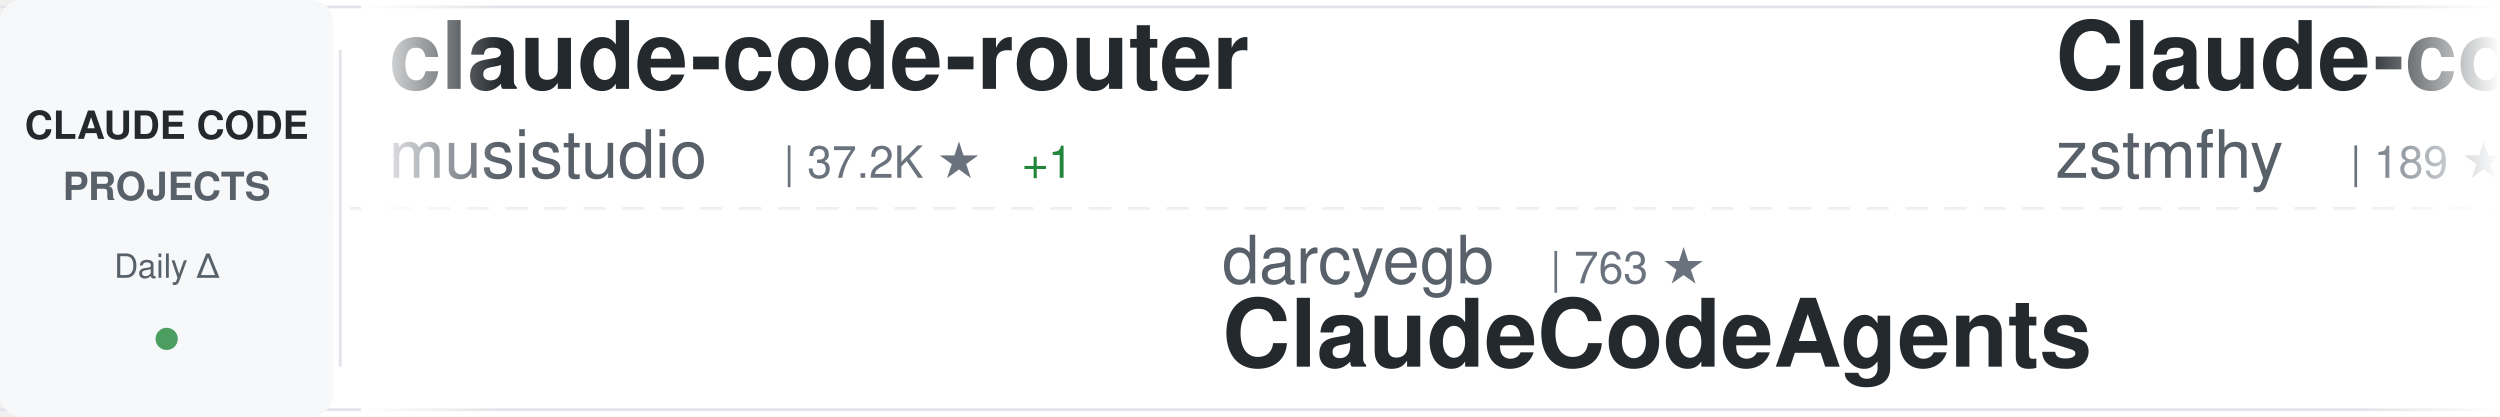
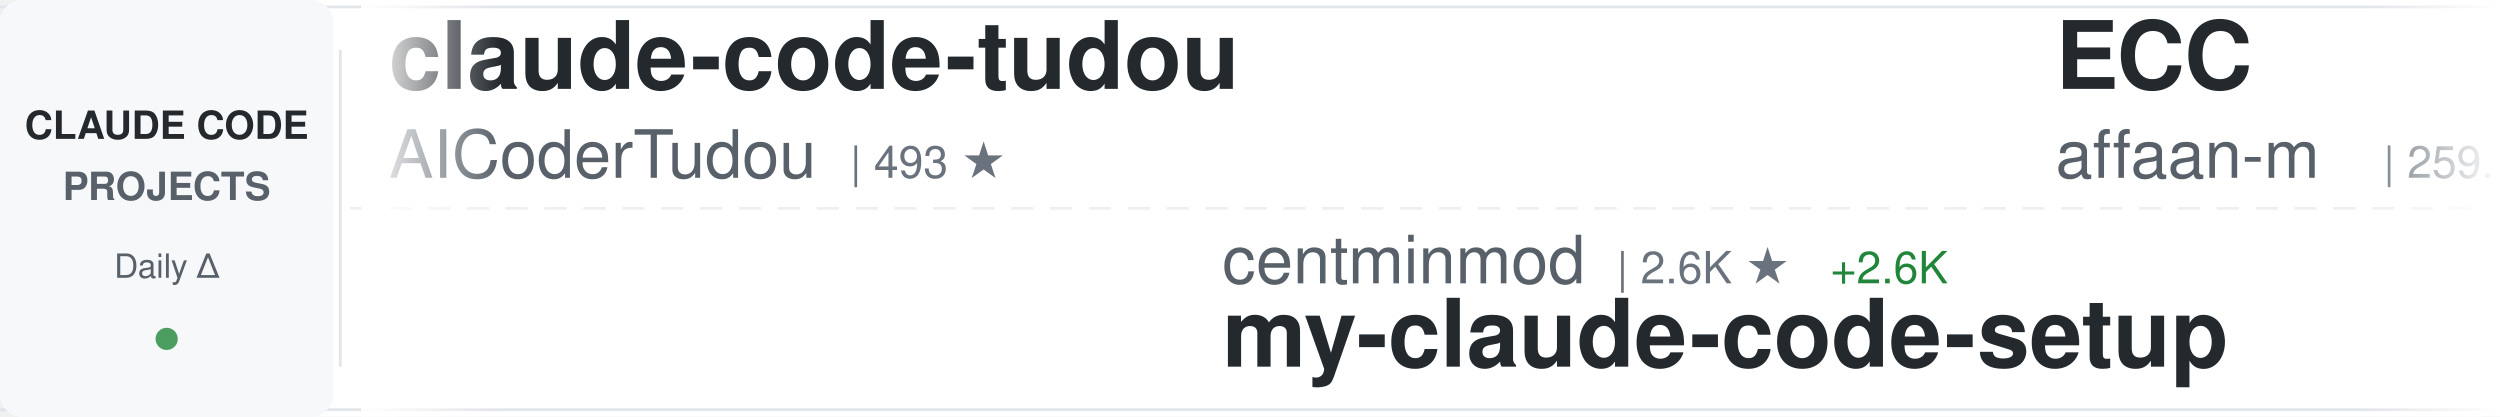
<svg xmlns="http://www.w3.org/2000/svg" width="900" height="150">
  <defs>
    <linearGradient id="awesomeLeftFade" x1="0%" y1="0%" x2="100%" y2="0%">
      <stop offset="0%" style="stop-color:#ffffff;stop-opacity:1" />
      <stop offset="100%" style="stop-color:#ffffff;stop-opacity:0" />
    </linearGradient>
    <linearGradient id="awesomeRightFade" x1="0%" y1="0%" x2="100%" y2="0%">
      <stop offset="0%" style="stop-color:#ffffff;stop-opacity:0" />
      <stop offset="100%" style="stop-color:#ffffff;stop-opacity:1" />
    </linearGradient>
  </defs>
  <rect width="900" height="150" fill="#ffffff" rx="8" />
  <rect x="0" y="2" width="900" height="1" fill="#e1e4e8" />
  <rect x="0" y="147" width="900" height="1" fill="#e1e4e8" />
  <line x1="0" y1="75" x2="900" y2="75" stroke="#e1e4e8" stroke-width="1" stroke-dasharray="8 6" opacity="0.6" />
  <rect x="0" y="0" width="120" height="150" fill="#f6f8fa" rx="8" />
  <text x="60" y="50" font-family="-apple-system, BlinkMacSystemFont, 'Segoe UI', Helvetica, Arial, sans-serif" font-size="14" font-weight="600" fill="#24292e" text-anchor="middle">CLAUDE CODE</text>
  <text x="60" y="72" font-family="-apple-system, BlinkMacSystemFont, 'Segoe UI', Helvetica, Arial, sans-serif" font-size="14" font-weight="600" fill="#586069" text-anchor="middle">PROJECTS</text>
  <text x="60" y="100" font-family="-apple-system, BlinkMacSystemFont, 'Segoe UI', Helvetica, Arial, sans-serif" font-size="12" font-weight="500" fill="#586069" text-anchor="middle">Daily Δ</text>
  <circle cx="60" cy="122" r="4" fill="#22863a" opacity="0.8" />
  <rect x="122" y="18" width="1" height="114" fill="#e1e4e8" />
  <clipPath id="awesomeTickerClip">
    <rect x="130" y="0" width="770" height="150" />
  </clipPath>
  <g clip-path="url(#awesomeTickerClip)">
    <g id="awesomeTickerItems">
      <animateTransform attributeName="transform" attributeType="XML" type="translate" from="0 0" to="-3000 0" dur="54s" repeatCount="indefinite" />
      <g transform="translate(0, 0)">
-         <text x="140" y="32" font-family="-apple-system, BlinkMacSystemFont, 'Segoe UI', Helvetica, Arial, sans-serif" font-size="34" font-weight="600" fill="#24292e">claude-code-router</text>
-         <text x="140" y="64" font-family="-apple-system, BlinkMacSystemFont, 'Segoe UI', Helvetica, Arial, sans-serif" font-size="24" font-weight="400" fill="#586069">musistudio</text>
-         <text x="282" y="64" font-family="-apple-system, BlinkMacSystemFont, 'Segoe UI', Helvetica, Arial, sans-serif" font-size="16" font-weight="500" fill="#6a737d">| 37.2K ★</text>
-         <text x="368" y="64" font-family="-apple-system, BlinkMacSystemFont, 'Segoe UI', Helvetica, Arial, sans-serif" font-size="16" font-weight="500" fill="#22863a"> +1</text>
+         <text x="140" y="32" font-family="-apple-system, BlinkMacSystemFont, 'Segoe UI', Helvetica, Arial, sans-serif" font-size="34" font-weight="600" fill="#24292e">claude-code-tudou</text>
+         <text x="140" y="64" font-family="-apple-system, BlinkMacSystemFont, 'Segoe UI', Helvetica, Arial, sans-serif" font-size="24" font-weight="400" fill="#586069">AICoderTudou</text>
+         <text x="306" y="64" font-family="-apple-system, BlinkMacSystemFont, 'Segoe UI', Helvetica, Arial, sans-serif" font-size="16" font-weight="500" fill="#6a737d">| 493 ★</text>
      </g>
      <g transform="translate(300, 0)">
-         <text x="140" y="102" font-family="-apple-system, BlinkMacSystemFont, 'Segoe UI', Helvetica, Arial, sans-serif" font-size="24" font-weight="400" fill="#586069">darcyegb</text>
-         <text x="258" y="102" font-family="-apple-system, BlinkMacSystemFont, 'Segoe UI', Helvetica, Arial, sans-serif" font-size="16" font-weight="500" fill="#6a737d">| 763 ★</text>
-         <text x="140" y="132" font-family="-apple-system, BlinkMacSystemFont, 'Segoe UI', Helvetica, Arial, sans-serif" font-size="34" font-weight="600" fill="#24292e">ClaudeCodeAgents</text>
+         <text x="140" y="102" font-family="-apple-system, BlinkMacSystemFont, 'Segoe UI', Helvetica, Arial, sans-serif" font-size="24" font-weight="400" fill="#586069">centminmod</text>
+         <text x="282" y="102" font-family="-apple-system, BlinkMacSystemFont, 'Segoe UI', Helvetica, Arial, sans-serif" font-size="16" font-weight="500" fill="#6a737d">| 2.6K ★</text>
+         <text x="359" y="102" font-family="-apple-system, BlinkMacSystemFont, 'Segoe UI', Helvetica, Arial, sans-serif" font-size="16" font-weight="500" fill="#22863a"> +2.6K</text>
+         <text x="140" y="132" font-family="-apple-system, BlinkMacSystemFont, 'Segoe UI', Helvetica, Arial, sans-serif" font-size="34" font-weight="600" fill="#24292e">my-claude-code-setup</text>
      </g>
      <g transform="translate(600, 0)">
-         <text x="140" y="32" font-family="-apple-system, BlinkMacSystemFont, 'Segoe UI', Helvetica, Arial, sans-serif" font-size="34" font-weight="600" fill="#24292e">Claude-code</text>
-         <text x="140" y="64" font-family="-apple-system, BlinkMacSystemFont, 'Segoe UI', Helvetica, Arial, sans-serif" font-size="24" font-weight="400" fill="#586069">zstmfhy</text>
-         <text x="246" y="64" font-family="-apple-system, BlinkMacSystemFont, 'Segoe UI', Helvetica, Arial, sans-serif" font-size="16" font-weight="500" fill="#6a737d">| 189 ★</text>
+         <text x="140" y="32" font-family="-apple-system, BlinkMacSystemFont, 'Segoe UI', Helvetica, Arial, sans-serif" font-size="34" font-weight="600" fill="#24292e">ECC</text>
+         <text x="140" y="64" font-family="-apple-system, BlinkMacSystemFont, 'Segoe UI', Helvetica, Arial, sans-serif" font-size="24" font-weight="400" fill="#586069">affaan-m</text>
+         <text x="258" y="64" font-family="-apple-system, BlinkMacSystemFont, 'Segoe UI', Helvetica, Arial, sans-serif" font-size="16" font-weight="500" fill="#6a737d">| 259.1K ★</text>
+         <text x="353" y="64" font-family="-apple-system, BlinkMacSystemFont, 'Segoe UI', Helvetica, Arial, sans-serif" font-size="16" font-weight="500" fill="#22863a"> +156</text>
      </g>
      <g transform="translate(900, 0)">
-         <text x="140" y="102" font-family="-apple-system, BlinkMacSystemFont, 'Segoe UI', Helvetica, Arial, sans-serif" font-size="24" font-weight="400" fill="#586069">VoltAgent</text>
-         <text x="270" y="102" font-family="-apple-system, BlinkMacSystemFont, 'Segoe UI', Helvetica, Arial, sans-serif" font-size="16" font-weight="500" fill="#6a737d">| 25.1K ★</text>
-         <text x="356" y="102" font-family="-apple-system, BlinkMacSystemFont, 'Segoe UI', Helvetica, Arial, sans-serif" font-size="16" font-weight="500" fill="#22863a"> +2</text>
-         <text x="140" y="132" font-family="-apple-system, BlinkMacSystemFont, 'Segoe UI', Helvetica, Arial, sans-serif" font-size="34" font-weight="600" fill="#24292e">awesome-claude-code-suba...</text>
+         <text x="140" y="102" font-family="-apple-system, BlinkMacSystemFont, 'Segoe UI', Helvetica, Arial, sans-serif" font-size="24" font-weight="400" fill="#586069">OneRedOak</text>
+         <text x="270" y="102" font-family="-apple-system, BlinkMacSystemFont, 'Segoe UI', Helvetica, Arial, sans-serif" font-size="16" font-weight="500" fill="#6a737d">| 3.9K ★</text>
+         <text x="140" y="132" font-family="-apple-system, BlinkMacSystemFont, 'Segoe UI', Helvetica, Arial, sans-serif" font-size="34" font-weight="600" fill="#24292e">claude-code-workflows</text>
      </g>
      <g transform="translate(1200, 0)">
-         <text x="140" y="32" font-family="-apple-system, BlinkMacSystemFont, 'Segoe UI', Helvetica, Arial, sans-serif" font-size="34" font-weight="600" fill="#24292e">claude-code-ultimate-gui...</text>
-         <text x="140" y="64" font-family="-apple-system, BlinkMacSystemFont, 'Segoe UI', Helvetica, Arial, sans-serif" font-size="24" font-weight="400" fill="#586069">FlorianBruniaux</text>
-         <text x="342" y="64" font-family="-apple-system, BlinkMacSystemFont, 'Segoe UI', Helvetica, Arial, sans-serif" font-size="16" font-weight="500" fill="#6a737d">| 6.0K ★</text>
-         <text x="419" y="64" font-family="-apple-system, BlinkMacSystemFont, 'Segoe UI', Helvetica, Arial, sans-serif" font-size="16" font-weight="500" fill="#22863a"> +2</text>
+         <text x="140" y="32" font-family="-apple-system, BlinkMacSystemFont, 'Segoe UI', Helvetica, Arial, sans-serif" font-size="34" font-weight="600" fill="#24292e">claude-code-reverse</text>
+         <text x="140" y="64" font-family="-apple-system, BlinkMacSystemFont, 'Segoe UI', Helvetica, Arial, sans-serif" font-size="24" font-weight="400" fill="#586069">Yuyz0112</text>
+         <text x="258" y="64" font-family="-apple-system, BlinkMacSystemFont, 'Segoe UI', Helvetica, Arial, sans-serif" font-size="16" font-weight="500" fill="#6a737d">| 2.4K ★</text>
      </g>
      <g transform="translate(1500, 0)">
+         <text x="140" y="102" font-family="-apple-system, BlinkMacSystemFont, 'Segoe UI', Helvetica, Arial, sans-serif" font-size="24" font-weight="400" fill="#586069">Windy3f3f3f3f</text>
+         <text x="318" y="102" font-family="-apple-system, BlinkMacSystemFont, 'Segoe UI', Helvetica, Arial, sans-serif" font-size="16" font-weight="500" fill="#6a737d">| 3.6K ★</text>
+         <text x="140" y="132" font-family="-apple-system, BlinkMacSystemFont, 'Segoe UI', Helvetica, Arial, sans-serif" font-size="34" font-weight="600" fill="#24292e">how-claude-code-works</text>
+       </g>
+       <g transform="translate(1800, 0)">
+         <text x="140" y="32" font-family="-apple-system, BlinkMacSystemFont, 'Segoe UI', Helvetica, Arial, sans-serif" font-size="34" font-weight="600" fill="#24292e">free-claude-code</text>
+         <text x="140" y="64" font-family="-apple-system, BlinkMacSystemFont, 'Segoe UI', Helvetica, Arial, sans-serif" font-size="24" font-weight="400" fill="#586069">Alishahryar1</text>
+         <text x="306" y="64" font-family="-apple-system, BlinkMacSystemFont, 'Segoe UI', Helvetica, Arial, sans-serif" font-size="16" font-weight="500" fill="#6a737d">| 55.0K ★</text>
+         <text x="392" y="64" font-family="-apple-system, BlinkMacSystemFont, 'Segoe UI', Helvetica, Arial, sans-serif" font-size="16" font-weight="500" fill="#22863a"> +26</text>
+       </g>
+       <g transform="translate(2100, 0)">
        <text x="140" y="102" font-family="-apple-system, BlinkMacSystemFont, 'Segoe UI', Helvetica, Arial, sans-serif" font-size="24" font-weight="400" fill="#586069">techjarves</text>
        <text x="282" y="102" font-family="-apple-system, BlinkMacSystemFont, 'Segoe UI', Helvetica, Arial, sans-serif" font-size="16" font-weight="500" fill="#6a737d">| 1.5K ★</text>
        <text x="359" y="102" font-family="-apple-system, BlinkMacSystemFont, 'Segoe UI', Helvetica, Arial, sans-serif" font-size="16" font-weight="500" fill="#22863a"> +1</text>
        <text x="140" y="132" font-family="-apple-system, BlinkMacSystemFont, 'Segoe UI', Helvetica, Arial, sans-serif" font-size="34" font-weight="600" fill="#24292e">ClaudeCode-Portable</text>
-       </g>
-       <g transform="translate(1800, 0)">
-         <text x="140" y="32" font-family="-apple-system, BlinkMacSystemFont, 'Segoe UI', Helvetica, Arial, sans-serif" font-size="34" font-weight="600" fill="#24292e">ECC</text>
-         <text x="140" y="64" font-family="-apple-system, BlinkMacSystemFont, 'Segoe UI', Helvetica, Arial, sans-serif" font-size="24" font-weight="400" fill="#586069">affaan-m</text>
-         <text x="258" y="64" font-family="-apple-system, BlinkMacSystemFont, 'Segoe UI', Helvetica, Arial, sans-serif" font-size="16" font-weight="500" fill="#6a737d">| 258.9K ★</text>
-         <text x="353" y="64" font-family="-apple-system, BlinkMacSystemFont, 'Segoe UI', Helvetica, Arial, sans-serif" font-size="16" font-weight="500" fill="#22863a"> +175</text>
-       </g>
-       <g transform="translate(2100, 0)">
-         <text x="140" y="102" font-family="-apple-system, BlinkMacSystemFont, 'Segoe UI', Helvetica, Arial, sans-serif" font-size="24" font-weight="400" fill="#586069">davila7</text>
-         <text x="246" y="102" font-family="-apple-system, BlinkMacSystemFont, 'Segoe UI', Helvetica, Arial, sans-serif" font-size="16" font-weight="500" fill="#6a737d">| 30.7K ★</text>
-         <text x="332" y="102" font-family="-apple-system, BlinkMacSystemFont, 'Segoe UI', Helvetica, Arial, sans-serif" font-size="16" font-weight="500" fill="#22863a"> +1</text>
-         <text x="140" y="132" font-family="-apple-system, BlinkMacSystemFont, 'Segoe UI', Helvetica, Arial, sans-serif" font-size="34" font-weight="600" fill="#24292e">claude-code-templates</text>
      </g>
      <g transform="translate(2400, 0)">
        <text x="140" y="32" font-family="-apple-system, BlinkMacSystemFont, 'Segoe UI', Helvetica, Arial, sans-serif" font-size="34" font-weight="600" fill="#24292e">claude_code_src</text>
        <text x="140" y="64" font-family="-apple-system, BlinkMacSystemFont, 'Segoe UI', Helvetica, Arial, sans-serif" font-size="24" font-weight="400" fill="#586069">ponponon</text>
        <text x="258" y="64" font-family="-apple-system, BlinkMacSystemFont, 'Segoe UI', Helvetica, Arial, sans-serif" font-size="16" font-weight="500" fill="#6a737d">| 2.3K ★</text>
      </g>
      <g transform="translate(2700, 0)">
-         <text x="140" y="102" font-family="-apple-system, BlinkMacSystemFont, 'Segoe UI', Helvetica, Arial, sans-serif" font-size="24" font-weight="400" fill="#586069">multica-ai</text>
-         <text x="282" y="102" font-family="-apple-system, BlinkMacSystemFont, 'Segoe UI', Helvetica, Arial, sans-serif" font-size="16" font-weight="500" fill="#6a737d">| 213.1K ★</text>
-         <text x="377" y="102" font-family="-apple-system, BlinkMacSystemFont, 'Segoe UI', Helvetica, Arial, sans-serif" font-size="16" font-weight="500" fill="#22863a"> +27</text>
-         <text x="140" y="132" font-family="-apple-system, BlinkMacSystemFont, 'Segoe UI', Helvetica, Arial, sans-serif" font-size="34" font-weight="600" fill="#24292e">andrej-karpathy-skills</text>
+         <text x="140" y="102" font-family="-apple-system, BlinkMacSystemFont, 'Segoe UI', Helvetica, Arial, sans-serif" font-size="24" font-weight="400" fill="#586069">ChrisWiles</text>
+         <text x="282" y="102" font-family="-apple-system, BlinkMacSystemFont, 'Segoe UI', Helvetica, Arial, sans-serif" font-size="16" font-weight="500" fill="#6a737d">| 6.1K ★</text>
+         <text x="140" y="132" font-family="-apple-system, BlinkMacSystemFont, 'Segoe UI', Helvetica, Arial, sans-serif" font-size="34" font-weight="600" fill="#24292e">claude-code-showcase</text>
      </g>
      <g transform="translate(3000, 0)">
-         <text x="140" y="32" font-family="-apple-system, BlinkMacSystemFont, 'Segoe UI', Helvetica, Arial, sans-serif" font-size="34" font-weight="600" fill="#24292e">claude-code-router</text>
-         <text x="140" y="64" font-family="-apple-system, BlinkMacSystemFont, 'Segoe UI', Helvetica, Arial, sans-serif" font-size="24" font-weight="400" fill="#586069">musistudio</text>
-         <text x="282" y="64" font-family="-apple-system, BlinkMacSystemFont, 'Segoe UI', Helvetica, Arial, sans-serif" font-size="16" font-weight="500" fill="#6a737d">| 37.2K ★</text>
-         <text x="368" y="64" font-family="-apple-system, BlinkMacSystemFont, 'Segoe UI', Helvetica, Arial, sans-serif" font-size="16" font-weight="500" fill="#22863a"> +1</text>
+         <text x="140" y="32" font-family="-apple-system, BlinkMacSystemFont, 'Segoe UI', Helvetica, Arial, sans-serif" font-size="34" font-weight="600" fill="#24292e">claude-code-tudou</text>
+         <text x="140" y="64" font-family="-apple-system, BlinkMacSystemFont, 'Segoe UI', Helvetica, Arial, sans-serif" font-size="24" font-weight="400" fill="#586069">AICoderTudou</text>
+         <text x="306" y="64" font-family="-apple-system, BlinkMacSystemFont, 'Segoe UI', Helvetica, Arial, sans-serif" font-size="16" font-weight="500" fill="#6a737d">| 493 ★</text>
      </g>
      <g transform="translate(3300, 0)">
-         <text x="140" y="102" font-family="-apple-system, BlinkMacSystemFont, 'Segoe UI', Helvetica, Arial, sans-serif" font-size="24" font-weight="400" fill="#586069">darcyegb</text>
-         <text x="258" y="102" font-family="-apple-system, BlinkMacSystemFont, 'Segoe UI', Helvetica, Arial, sans-serif" font-size="16" font-weight="500" fill="#6a737d">| 763 ★</text>
-         <text x="140" y="132" font-family="-apple-system, BlinkMacSystemFont, 'Segoe UI', Helvetica, Arial, sans-serif" font-size="34" font-weight="600" fill="#24292e">ClaudeCodeAgents</text>
+         <text x="140" y="102" font-family="-apple-system, BlinkMacSystemFont, 'Segoe UI', Helvetica, Arial, sans-serif" font-size="24" font-weight="400" fill="#586069">centminmod</text>
+         <text x="282" y="102" font-family="-apple-system, BlinkMacSystemFont, 'Segoe UI', Helvetica, Arial, sans-serif" font-size="16" font-weight="500" fill="#6a737d">| 2.6K ★</text>
+         <text x="359" y="102" font-family="-apple-system, BlinkMacSystemFont, 'Segoe UI', Helvetica, Arial, sans-serif" font-size="16" font-weight="500" fill="#22863a"> +2.6K</text>
+         <text x="140" y="132" font-family="-apple-system, BlinkMacSystemFont, 'Segoe UI', Helvetica, Arial, sans-serif" font-size="34" font-weight="600" fill="#24292e">my-claude-code-setup</text>
      </g>
      <g transform="translate(3600, 0)">
-         <text x="140" y="32" font-family="-apple-system, BlinkMacSystemFont, 'Segoe UI', Helvetica, Arial, sans-serif" font-size="34" font-weight="600" fill="#24292e">Claude-code</text>
-         <text x="140" y="64" font-family="-apple-system, BlinkMacSystemFont, 'Segoe UI', Helvetica, Arial, sans-serif" font-size="24" font-weight="400" fill="#586069">zstmfhy</text>
-         <text x="246" y="64" font-family="-apple-system, BlinkMacSystemFont, 'Segoe UI', Helvetica, Arial, sans-serif" font-size="16" font-weight="500" fill="#6a737d">| 189 ★</text>
+         <text x="140" y="32" font-family="-apple-system, BlinkMacSystemFont, 'Segoe UI', Helvetica, Arial, sans-serif" font-size="34" font-weight="600" fill="#24292e">ECC</text>
+         <text x="140" y="64" font-family="-apple-system, BlinkMacSystemFont, 'Segoe UI', Helvetica, Arial, sans-serif" font-size="24" font-weight="400" fill="#586069">affaan-m</text>
+         <text x="258" y="64" font-family="-apple-system, BlinkMacSystemFont, 'Segoe UI', Helvetica, Arial, sans-serif" font-size="16" font-weight="500" fill="#6a737d">| 259.1K ★</text>
+         <text x="353" y="64" font-family="-apple-system, BlinkMacSystemFont, 'Segoe UI', Helvetica, Arial, sans-serif" font-size="16" font-weight="500" fill="#22863a"> +156</text>
      </g>
      <g transform="translate(3900, 0)">
-         <text x="140" y="102" font-family="-apple-system, BlinkMacSystemFont, 'Segoe UI', Helvetica, Arial, sans-serif" font-size="24" font-weight="400" fill="#586069">VoltAgent</text>
-         <text x="270" y="102" font-family="-apple-system, BlinkMacSystemFont, 'Segoe UI', Helvetica, Arial, sans-serif" font-size="16" font-weight="500" fill="#6a737d">| 25.1K ★</text>
-         <text x="356" y="102" font-family="-apple-system, BlinkMacSystemFont, 'Segoe UI', Helvetica, Arial, sans-serif" font-size="16" font-weight="500" fill="#22863a"> +2</text>
-         <text x="140" y="132" font-family="-apple-system, BlinkMacSystemFont, 'Segoe UI', Helvetica, Arial, sans-serif" font-size="34" font-weight="600" fill="#24292e">awesome-claude-code-suba...</text>
+         <text x="140" y="102" font-family="-apple-system, BlinkMacSystemFont, 'Segoe UI', Helvetica, Arial, sans-serif" font-size="24" font-weight="400" fill="#586069">OneRedOak</text>
+         <text x="270" y="102" font-family="-apple-system, BlinkMacSystemFont, 'Segoe UI', Helvetica, Arial, sans-serif" font-size="16" font-weight="500" fill="#6a737d">| 3.9K ★</text>
+         <text x="140" y="132" font-family="-apple-system, BlinkMacSystemFont, 'Segoe UI', Helvetica, Arial, sans-serif" font-size="34" font-weight="600" fill="#24292e">claude-code-workflows</text>
      </g>
    </g>
  </g>
  <rect x="130" y="0" width="50" height="150" fill="url(#awesomeLeftFade)" />
  <rect x="850" y="0" width="50" height="150" fill="url(#awesomeRightFade)" />
</svg>
